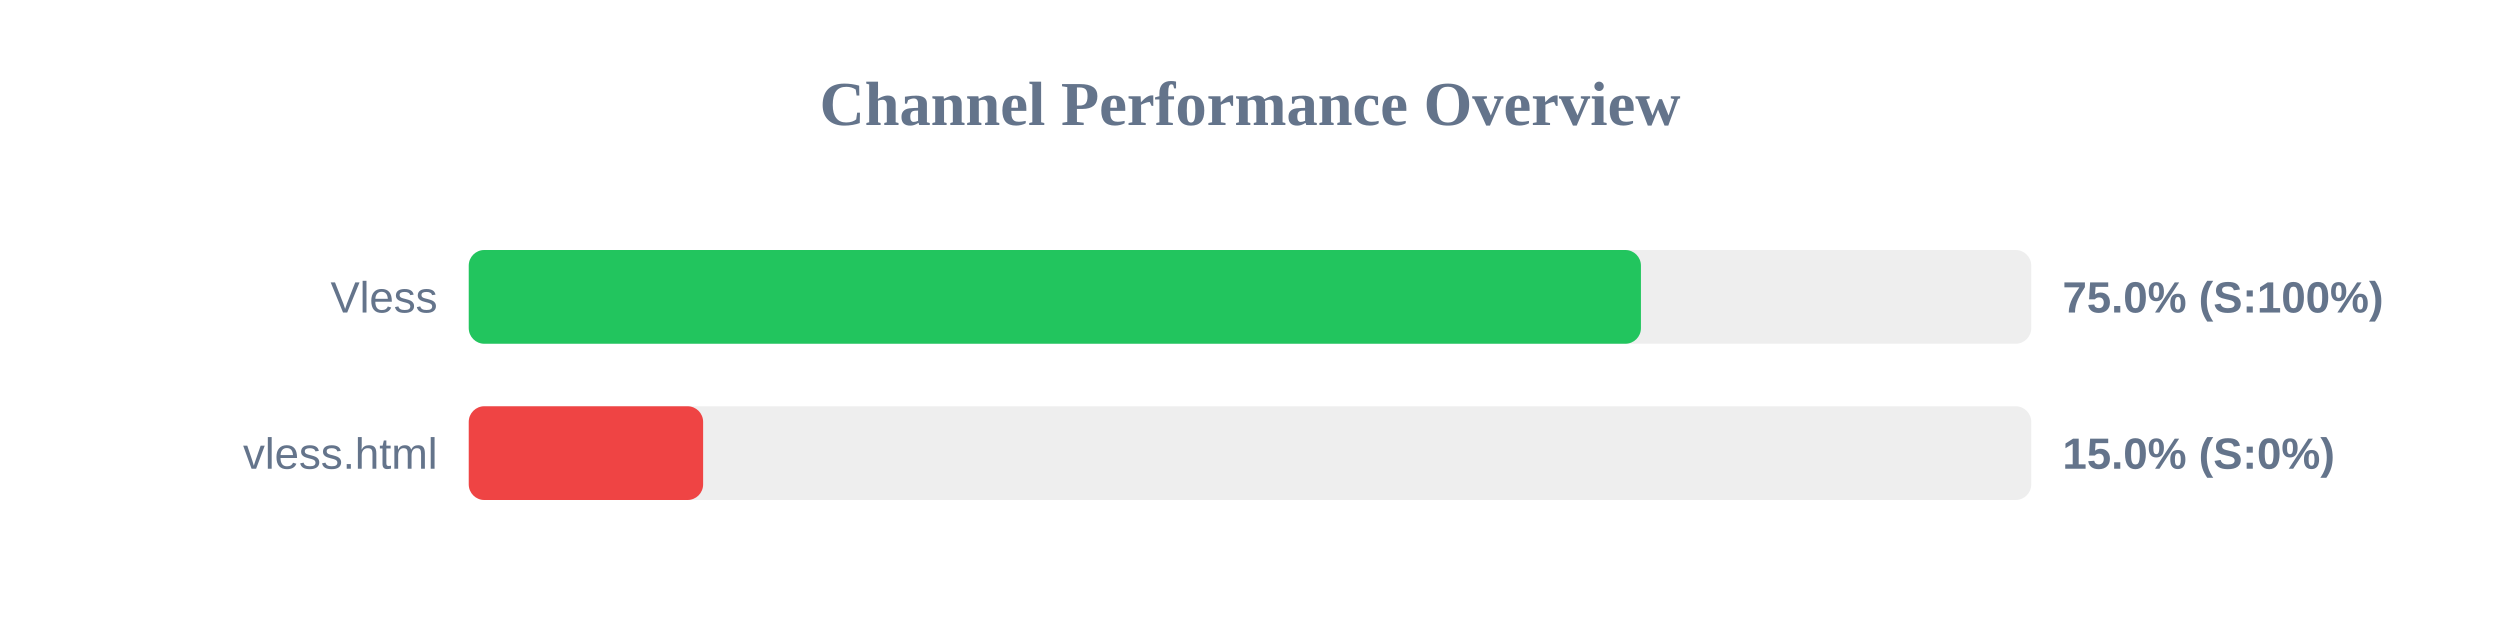
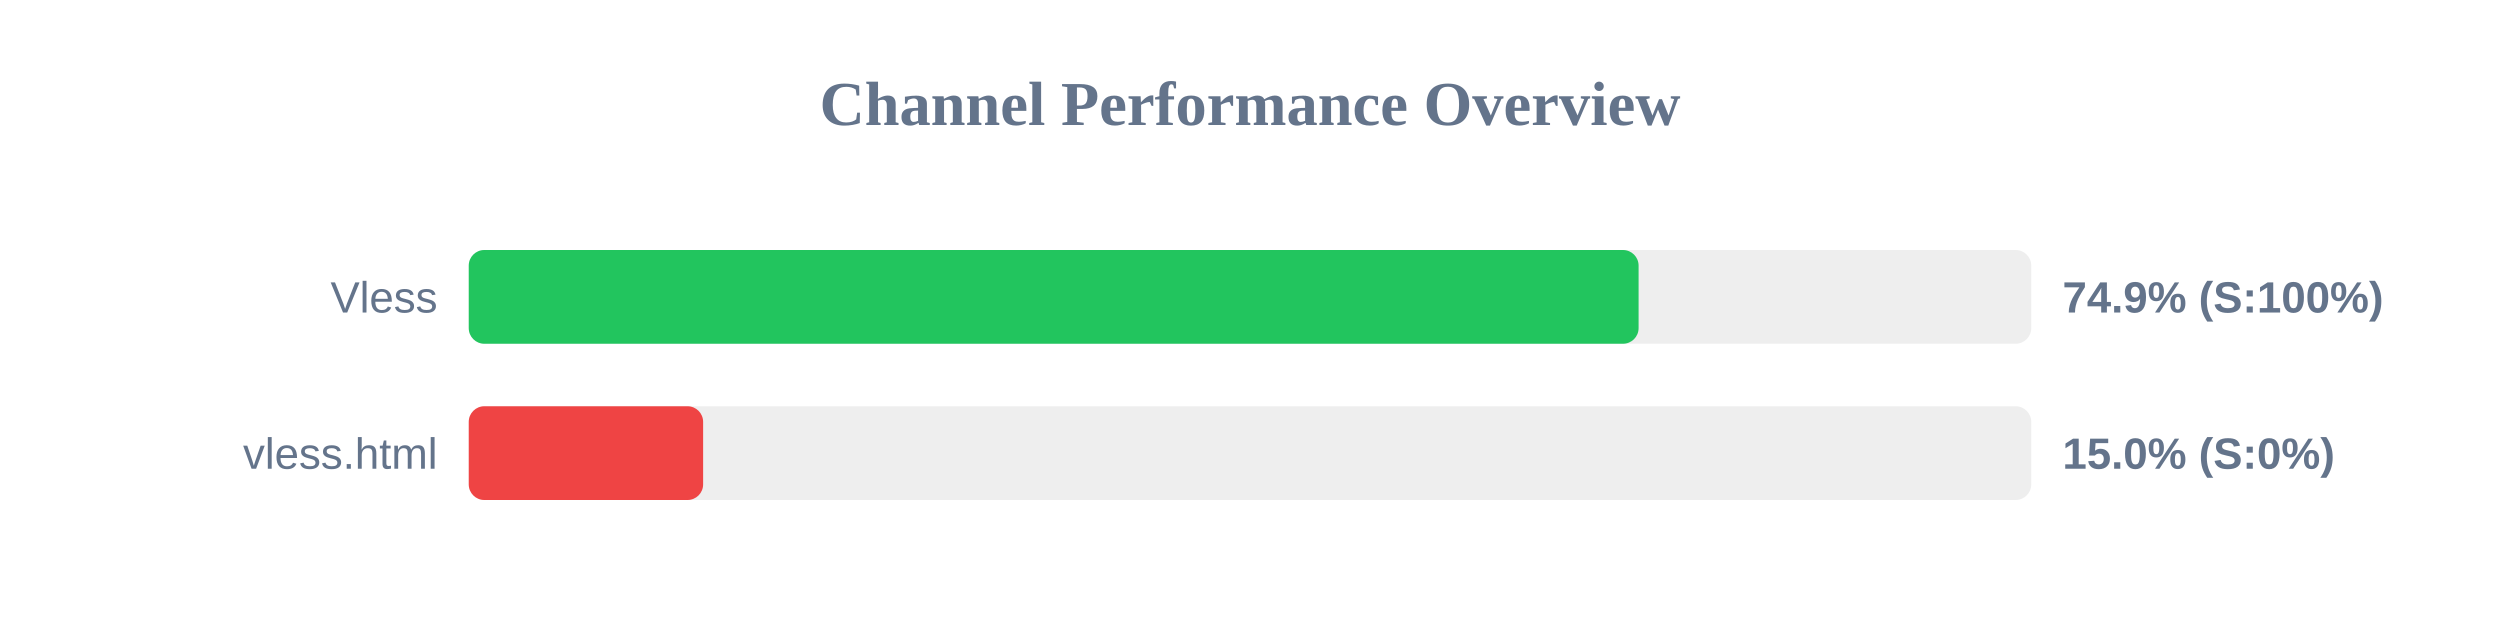
<svg xmlns="http://www.w3.org/2000/svg" width="800" height="200" version="1.1">
  <style>
        .row { font: 14px Arial; fill: #64748b; }
        .score { font: bold 14px Arial; fill: #64748b; }
    </style>
  <text x="400" y="40" text-anchor="middle" font-size="20px" font-weight="bold" fill="#64748b">Channel Performance Overview</text>
  <rect x="150" y="80" width="500" height="30" fill="#eee" rx="5" />
-   <rect x="150" y="80" width="375.1" height="30" fill="#22c55e" rx="5" />
+   <rect x="150" y="80" width="374.35" height="30" fill="#22c55e" rx="5" />
  <text x="140" y="100" text-anchor="end" class="row">Vless</text>
-   <text x="660" y="100" text-anchor="start" class="score">75.0% (S:100%)</text>
+   <text x="660" y="100" text-anchor="start" class="score">74.9% (S:100%)</text>
  <rect x="150" y="130" width="500" height="30" fill="#eee" rx="5" />
  <rect x="150" y="130" width="75.0" height="30" fill="#ef4444" rx="5" />
  <text x="140" y="150" text-anchor="end" class="row">vless.html</text>
  <text x="660" y="150" text-anchor="start" class="score">15.0% (S:0%)</text>
</svg>
